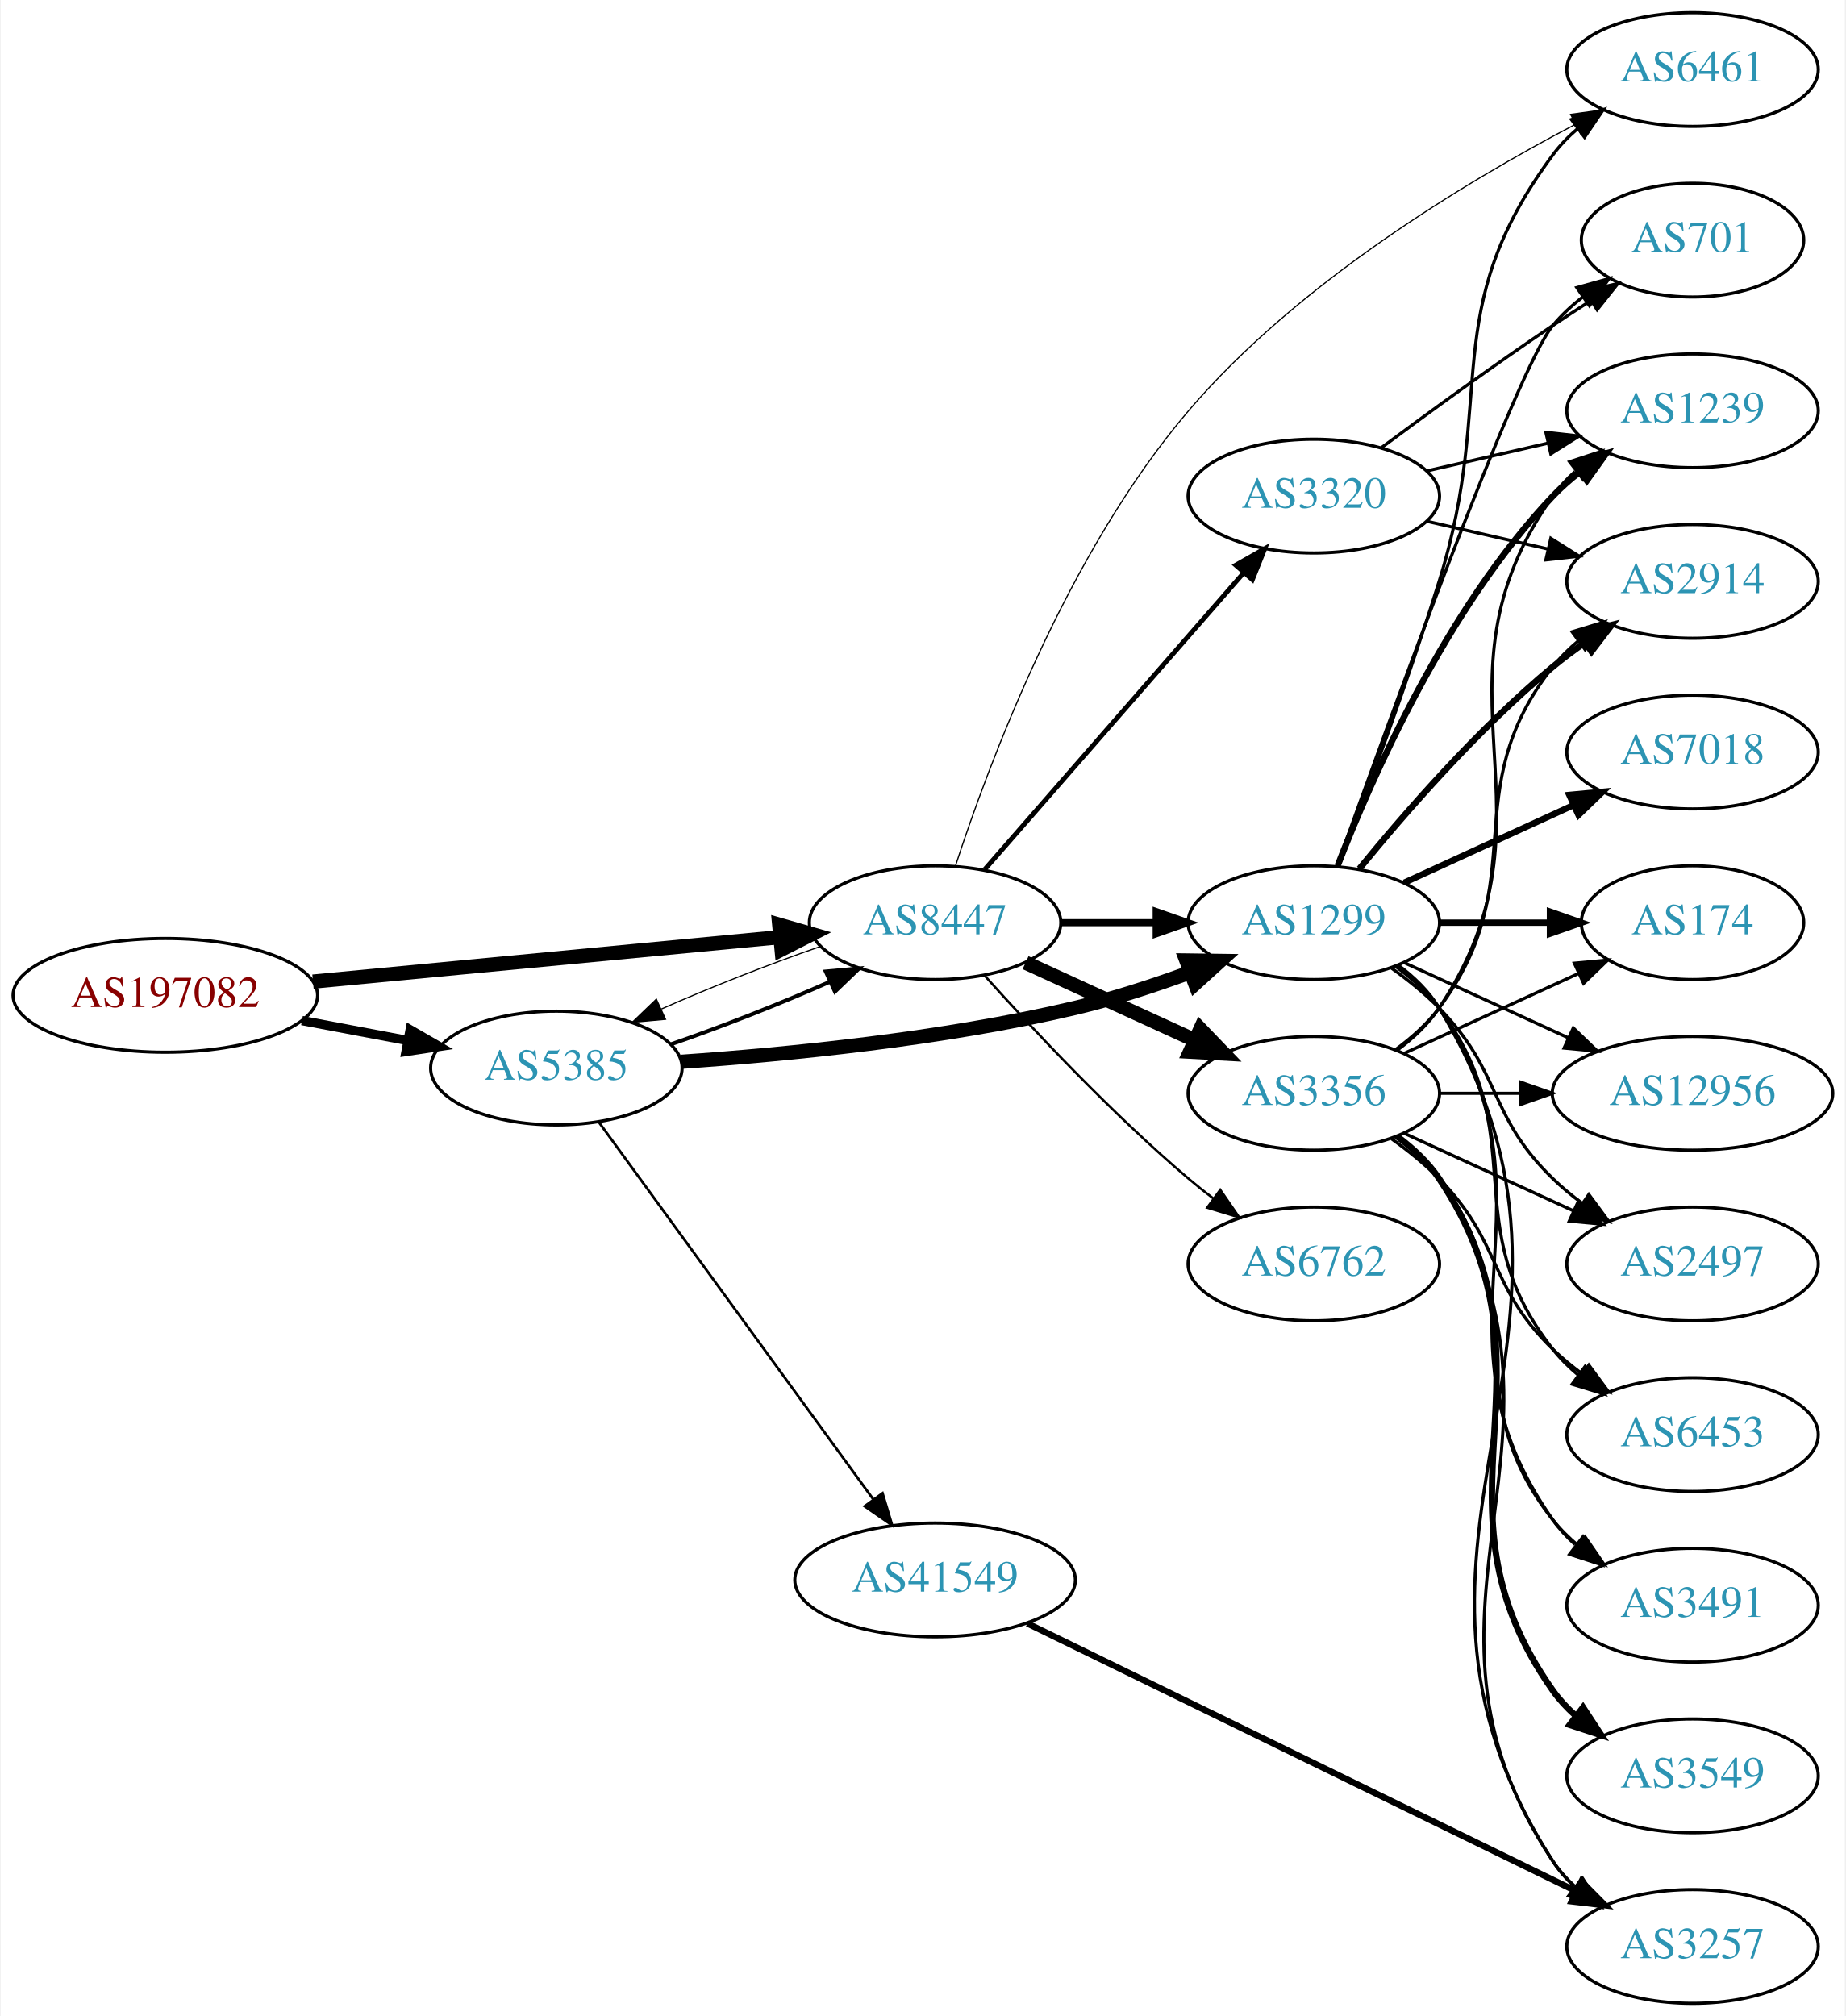
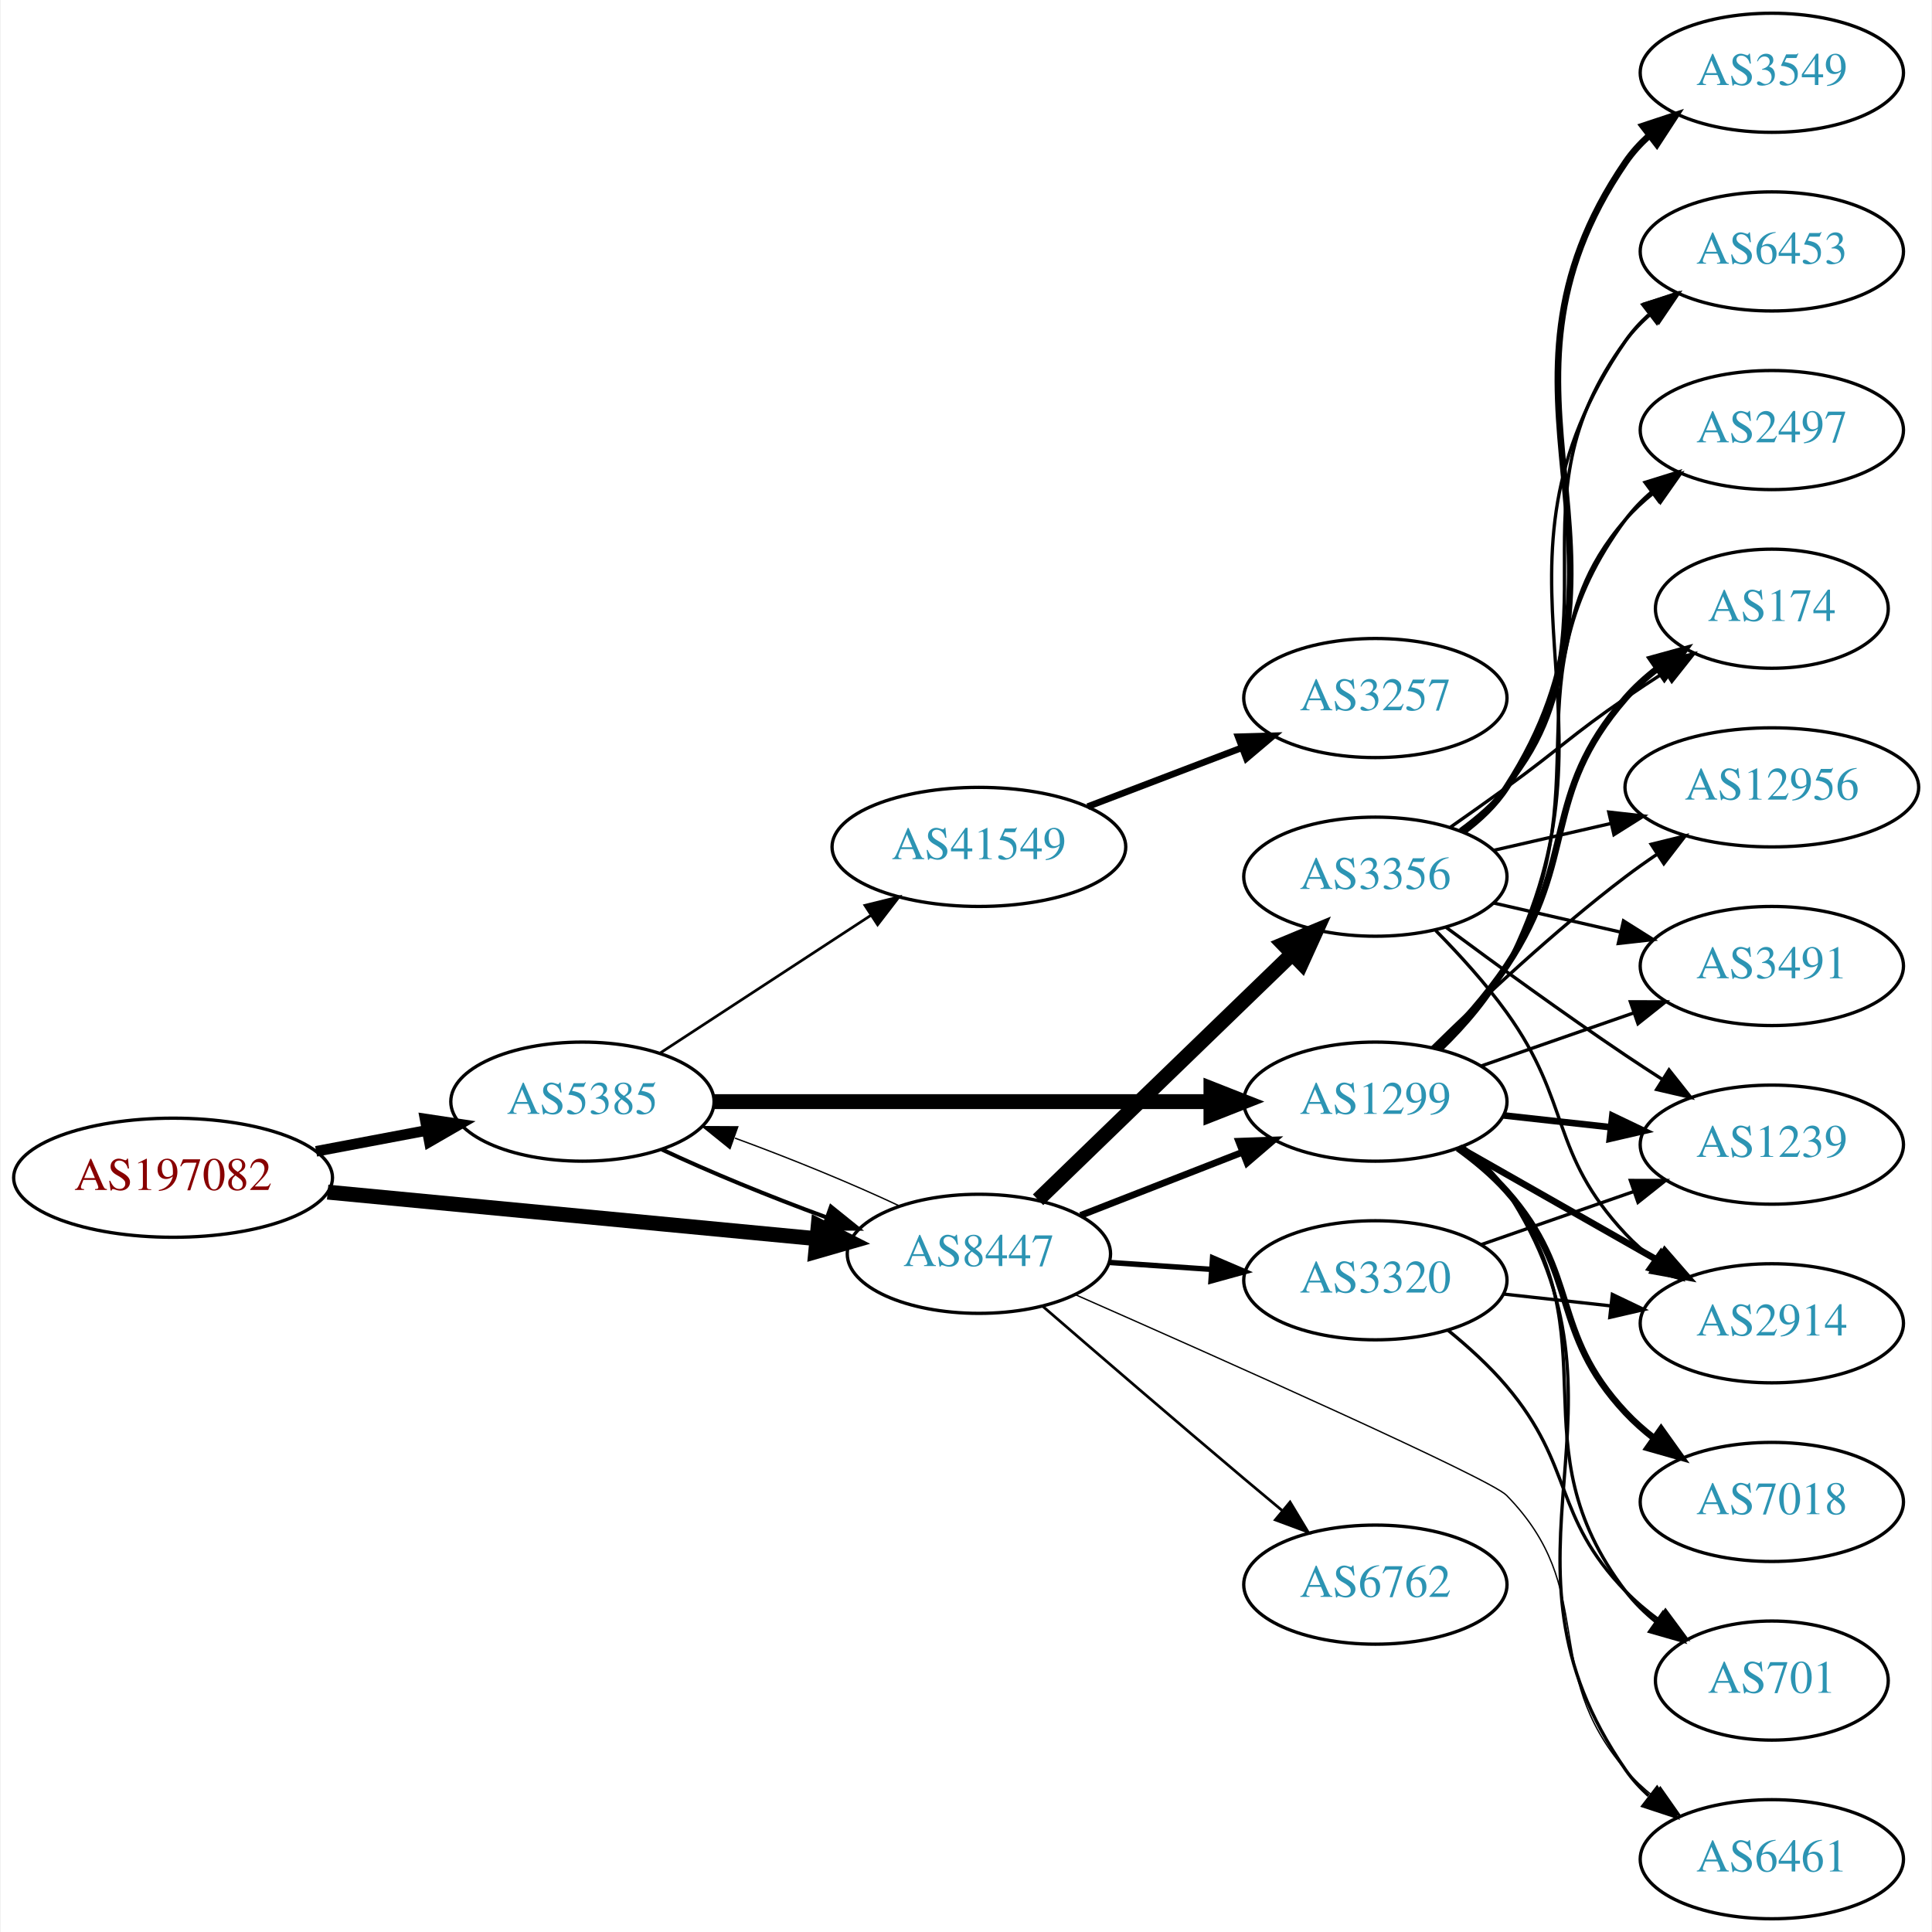
- <svg xmlns="http://www.w3.org/2000/svg" xmlns:xlink="http://www.w3.org/1999/xlink" width="584pt" height="638pt" viewBox="0.00 0.00 583.56 638.00">
-   <g id="graph0" class="graph" transform="scale(1 1) rotate(0) translate(4 634)">
-     <polygon fill="white" stroke="none" points="-4,4 -4,-634 579.562,-634 579.562,4 -4,4" />
+ <svg xmlns="http://www.w3.org/2000/svg" xmlns:xlink="http://www.w3.org/1999/xlink" width="584pt" height="584pt" viewBox="0.00 0.00 583.56 584.00">
+   <g id="graph0" class="graph" transform="scale(1 1) rotate(0) translate(4 580)">
+     <polygon fill="white" stroke="none" points="-4,4 -4,-580 579.562,-580 579.562,4 -4,4" />
    <g id="node1" class="node">
      <g id="a_node1">
        <a xlink:href="/asn/197082" xlink:title="AS197082 ~ Zuers.net Betriebs GmbH [AT]">
-           <ellipse fill="#ffffff" stroke="black" cx="48.096" cy="-319" rx="48.192" ry="18" />
-           <text text-anchor="middle" x="48.096" y="-315.3" font-family="Times,serif" font-size="14.00" fill="#880000">AS197082</text>
+           <ellipse fill="#ffffff" stroke="black" cx="48.096" cy="-224" rx="48.192" ry="18" />
+           <text text-anchor="middle" x="48.096" y="-220.3" font-family="Times,serif" font-size="14.00" fill="#880000">AS197082</text>
        </a>
      </g>
    </g>
    <g id="node2" class="node">
      <g id="a_node2">
        <a xlink:href="/asn/5385" xlink:title="AS5385 ~ Russmedia IT GmbH [AT]">
-           <ellipse fill="#ffffff" stroke="black" cx="171.838" cy="-296" rx="39.794" ry="18" />
-           <text text-anchor="middle" x="171.838" y="-292.3" font-family="Times,serif" font-size="14.00" fill="#2c94b3">AS5385</text>
+           <ellipse fill="#ffffff" stroke="black" cx="171.838" cy="-247" rx="39.794" ry="18" />
+           <text text-anchor="middle" x="171.838" y="-243.3" font-family="Times,serif" font-size="14.00" fill="#2c94b3">AS5385</text>
        </a>
      </g>
    </g>
    <g id="edge1" class="edge">
-       <path fill="none" stroke="black" stroke-width="2.935" d="M91.334,-311.02C102.165,-308.974 113.868,-306.763 124.877,-304.683" />
-       <polygon fill="black" stroke="black" stroke-width="2.935" points="125.571,-308.114 134.748,-302.818 124.272,-301.236 125.571,-308.114" />
+       <path fill="none" stroke="black" stroke-width="3.214" d="M91.334,-231.98C102.165,-234.026 113.868,-236.237 124.877,-238.317" />
+       <polygon fill="black" stroke="black" stroke-width="3.214" points="124.272,-241.764 134.748,-240.182 125.571,-234.886 124.272,-241.764" />
    </g>
    <g id="node3" class="node">
      <g id="a_node3">
        <a xlink:href="/asn/8447" xlink:title="AS8447 ~ A1 Telekom Austria AG [AT]">
-           <ellipse fill="#ffffff" stroke="black" cx="291.681" cy="-342" rx="39.794" ry="18" />
-           <text text-anchor="middle" x="291.681" y="-338.3" font-family="Times,serif" font-size="14.00" fill="#2c94b3">AS8447</text>
+           <ellipse fill="#ffffff" stroke="black" cx="291.681" cy="-201" rx="39.794" ry="18" />
+           <text text-anchor="middle" x="291.681" y="-197.3" font-family="Times,serif" font-size="14.00" fill="#2c94b3">AS8447</text>
        </a>
      </g>
    </g>
    <g id="edge2" class="edge">
-       <path fill="none" stroke="black" stroke-width="4.5" d="M94.82,-323.353C137.029,-327.372 199.498,-333.319 242.477,-337.411" />
-       <polygon fill="black" stroke="black" stroke-width="4.5" points="242.361,-341.355 252.689,-338.383 243.107,-333.515 242.361,-341.355" />
-     </g>
-     <g id="edge3" class="edge">
-       <path fill="none" stroke="black" stroke-width="1.227" d="M208.195,-303.556C224.139,-309.06 242.84,-316.411 258.401,-323.305" />
-       <polygon fill="black" stroke="black" stroke-width="1.227" points="257.081,-326.549 267.631,-327.518 259.988,-320.181 257.081,-326.549" />
+       <path fill="none" stroke="black" stroke-width="4.5" d="M94.82,-219.647C137.029,-215.628 199.498,-209.681 242.477,-205.589" />
+       <polygon fill="black" stroke="black" stroke-width="4.5" points="243.107,-209.485 252.689,-204.617 242.361,-201.645 243.107,-209.485" />
+     </g>
+     <g id="edge4" class="edge">
+       <path fill="none" stroke="black" stroke-width="1.227" d="M195.839,-232.541C209.949,-225.882 228.503,-218.271 245.456,-212.068" />
+       <polygon fill="black" stroke="black" stroke-width="1.227" points="246.96,-215.248 255.207,-208.597 244.612,-208.654 246.96,-215.248" />
    </g>
    <g id="node4" class="node">
      <g id="a_node4">
        <a xlink:href="/asn/1299" xlink:title="AS1299 ~ Telia Carrier [EU]">
-           <ellipse fill="#ffffff" stroke="black" cx="411.523" cy="-342" rx="39.794" ry="18" />
-           <text text-anchor="middle" x="411.523" y="-338.3" font-family="Times,serif" font-size="14.00" fill="#2c94b3">AS1299</text>
-         </a>
-       </g>
-     </g>
-     <g id="edge4" class="edge">
-       <path fill="none" stroke="black" stroke-width="4.5" d="M211.485,-297.984C244.797,-300.29 293.995,-305.126 335.877,-315 348.032,-317.866 360.937,-322.086 372.536,-326.343" />
-       <polygon fill="black" stroke="black" stroke-width="4.5" points="371.181,-330.04 381.927,-329.898 373.969,-322.675 371.181,-330.04" />
+           <ellipse fill="#ffffff" stroke="black" cx="411.523" cy="-247" rx="39.794" ry="18" />
+           <text text-anchor="middle" x="411.523" y="-243.3" font-family="Times,serif" font-size="14.00" fill="#2c94b3">AS1299</text>
+         </a>
+       </g>
+     </g>
+     <g id="edge3" class="edge">
+       <path fill="none" stroke="black" stroke-width="4.5" d="M211.555,-247C252.474,-247 317.114,-247 361.548,-247" />
+       <polygon fill="black" stroke="black" stroke-width="4.5" points="361.822,-250.938 371.822,-247 361.822,-243.063 361.822,-250.938" />
    </g>
    <g id="node5" class="node">
      <g id="a_node5">
        <a xlink:href="/asn/41549" xlink:title="AS41549 ~ EWB-Cable-Network-AS [CH]">
-           <ellipse fill="#ffffff" stroke="black" cx="291.681" cy="-134" rx="44.393" ry="18" />
-           <text text-anchor="middle" x="291.681" y="-130.3" font-family="Times,serif" font-size="14.00" fill="#2c94b3">AS41549</text>
+           <ellipse fill="#ffffff" stroke="black" cx="291.681" cy="-324" rx="44.393" ry="18" />
+           <text text-anchor="middle" x="291.681" y="-320.3" font-family="Times,serif" font-size="14.00" fill="#2c94b3">AS41549</text>
        </a>
      </g>
    </g>
    <g id="edge5" class="edge">
-       <path fill="none" stroke="black" stroke-width="0.818" d="M185.226,-278.969C205.948,-250.483 247.752,-193.015 272.039,-159.626" />
-       <polygon fill="black" stroke="black" stroke-width="0.818" points="275.051,-161.436 278.103,-151.29 269.39,-157.318 275.051,-161.436" />
-     </g>
-     <g id="edge10" class="edge">
-       <path fill="none" stroke="black" stroke-width="0.375" d="M255.207,-334.403C239.266,-328.896 220.589,-321.552 205.053,-314.667" />
-       <polygon fill="black" stroke="black" stroke-width="0.375" points="206.389,-311.429 195.839,-310.459 203.482,-317.797 206.389,-311.429" />
-     </g>
-     <g id="edge8" class="edge">
-       <path fill="none" stroke="black" stroke-width="2.25" d="M331.593,-342C341.146,-342 351.496,-342 361.459,-342" />
-       <polygon fill="black" stroke="black" stroke-width="2.25" points="361.651,-345.5 371.651,-342 361.651,-338.5 361.651,-345.5" />
+       <path fill="none" stroke="black" stroke-width="0.818" d="M195.281,-261.664C213.314,-273.447 238.862,-290.141 258.982,-303.288" />
+       <polygon fill="black" stroke="black" stroke-width="0.818" points="257.23,-306.324 267.516,-308.864 261.059,-300.464 257.23,-306.324" />
+     </g>
+     <g id="edge21" class="edge">
+       <path fill="none" stroke="black" stroke-width="0.409" d="M267.631,-215.482C253.496,-222.15 234.914,-229.77 217.95,-235.973" />
+       <polygon fill="black" stroke="black" stroke-width="0.409" points="216.443,-232.794 208.195,-239.444 218.789,-239.389 216.443,-232.794" />
+     </g>
+     <g id="edge18" class="edge">
+       <path fill="none" stroke="black" stroke-width="2.045" d="M322.417,-212.608C337.211,-218.382 355.288,-225.439 371.21,-231.654" />
+       <polygon fill="black" stroke="black" stroke-width="2.045" points="370.208,-235.02 380.796,-235.396 372.753,-228.499 370.208,-235.02" />
+     </g>
+     <g id="node13" class="node">
+       <g id="a_node13">
+         <a xlink:href="/asn/6461" xlink:title="AS6461 ~ Zayo Bandwidth [US]">
+           <ellipse fill="#ffffff" stroke="black" cx="531.366" cy="-18" rx="39.794" ry="18" />
+           <text text-anchor="middle" x="531.366" y="-14.3" font-family="Times,serif" font-size="14.00" fill="#2c94b3">AS6461</text>
+         </a>
+       </g>
+     </g>
+     <g id="edge20" class="edge">
+       <path fill="none" stroke="black" stroke-width="0.409" d="M321.002,-188.583C365.249,-169.095 446.258,-133.022 451.17,-128 479.282,-99.251 460.938,-75.475 487.17,-45 489.622,-42.151 492.45,-39.504 495.462,-37.071" />
+       <polygon fill="black" stroke="black" stroke-width="0.409" points="497.65,-39.809 503.733,-31.134 493.568,-34.122 497.65,-39.809" />
+     </g>
+     <g id="node16" class="node">
+       <g id="a_node16">
+         <a xlink:href="/asn/3356" xlink:title="AS3356 ~ Level 3 Parent, LLC [US]">
+           <ellipse fill="#ffffff" stroke="black" cx="411.523" cy="-315" rx="39.794" ry="18" />
+           <text text-anchor="middle" x="411.523" y="-311.3" font-family="Times,serif" font-size="14.00" fill="#2c94b3">AS3356</text>
+         </a>
+       </g>
+     </g>
+     <g id="edge16" class="edge">
+       <path fill="none" stroke="black" stroke-width="4.5" d="M309.564,-217.333C329.691,-236.804 363.472,-269.484 386.361,-291.626" />
+       <polygon fill="black" stroke="black" stroke-width="4.5" points="383.745,-294.574 393.67,-298.697 389.221,-288.914 383.745,-294.574" />
+     </g>
+     <g id="node17" class="node">
+       <g id="a_node17">
+         <a xlink:href="/asn/6762" xlink:title="AS6762 ~ TELECOM ITALIA SPARKLE S.p.A. [IT]">
+           <ellipse fill="#ffffff" stroke="black" cx="411.523" cy="-101" rx="39.794" ry="18" />
+           <text text-anchor="middle" x="411.523" y="-97.3" font-family="Times,serif" font-size="14.00" fill="#2c94b3">AS6762</text>
+         </a>
+       </g>
+     </g>
+     <g id="edge17" class="edge">
+       <path fill="none" stroke="black" stroke-width="0.818" d="M310.846,-185.242C326.847,-171.4 350.818,-150.757 371.877,-133 375.593,-129.866 379.527,-126.577 383.405,-123.351" />
+       <polygon fill="black" stroke="black" stroke-width="0.818" points="385.739,-125.962 391.202,-116.884 381.271,-120.574 385.739,-125.962" />
+     </g>
+     <g id="node18" class="node">
+       <g id="a_node18">
+         <a xlink:href="/asn/3320" xlink:title="AS3320 ~ DTAG [DE]">
+           <ellipse fill="#ffffff" stroke="black" cx="411.523" cy="-193" rx="39.794" ry="18" />
+           <text text-anchor="middle" x="411.523" y="-189.3" font-family="Times,serif" font-size="14.00" fill="#2c94b3">AS3320</text>
+         </a>
+       </g>
+     </g>
+     <g id="edge19" class="edge">
+       <path fill="none" stroke="black" stroke-width="1.636" d="M330.941,-198.403C340.82,-197.732 351.586,-197.001 361.916,-196.3" />
+       <polygon fill="black" stroke="black" stroke-width="1.636" points="362.312,-199.781 372.052,-195.612 361.838,-192.797 362.312,-199.781" />
    </g>
    <g id="node6" class="node">
      <g id="a_node6">
-         <a xlink:href="/asn/3356" xlink:title="AS3356 ~ Level 3 Parent, LLC [US]">
-           <ellipse fill="#ffffff" stroke="black" cx="411.523" cy="-288" rx="39.794" ry="18" />
-           <text text-anchor="middle" x="411.523" y="-284.3" font-family="Times,serif" font-size="14.00" fill="#2c94b3">AS3356</text>
+         <a xlink:href="/asn/174" xlink:title="AS174 ~ Cogent Communications [US]">
+           <ellipse fill="#ffffff" stroke="black" cx="531.366" cy="-396" rx="35.194" ry="18" />
+           <text text-anchor="middle" x="531.366" y="-392.3" font-family="Times,serif" font-size="14.00" fill="#2c94b3">AS174</text>
        </a>
      </g>
    </g>
    <g id="edge6" class="edge">
-       <path fill="none" stroke="black" stroke-width="4.5" d="M320.309,-329.339C336.266,-322.027 356.537,-312.739 373.82,-304.819" />
-       <polygon fill="black" stroke="black" stroke-width="4.5" points="375.617,-308.327 383.067,-300.581 372.336,-301.168 375.617,-308.327" />
+       <path fill="none" stroke="black" stroke-width="2" d="M430.08,-263.054C437.236,-270.212 445.21,-279.041 451.17,-288 472.991,-320.8 461.336,-339.258 487.17,-369 489.975,-372.23 493.263,-375.203 496.75,-377.902" />
+       <polygon fill="black" stroke="black" stroke-width="2" points="494.902,-380.879 505.117,-383.69 498.885,-375.122 494.902,-380.879" />
    </g>
    <g id="node7" class="node">
      <g id="a_node7">
-         <a xlink:href="/asn/6762" xlink:title="AS6762 ~ TELECOM ITALIA SPARKLE S.p.A. [IT]">
-           <ellipse fill="#ffffff" stroke="black" cx="411.523" cy="-234" rx="39.794" ry="18" />
-           <text text-anchor="middle" x="411.523" y="-230.3" font-family="Times,serif" font-size="14.00" fill="#2c94b3">AS6762</text>
+         <a xlink:href="/asn/2914" xlink:title="AS2914 ~ NTT America, Inc. [US]">
+           <ellipse fill="#ffffff" stroke="black" cx="531.366" cy="-180" rx="39.794" ry="18" />
+           <text text-anchor="middle" x="531.366" y="-176.3" font-family="Times,serif" font-size="14.00" fill="#2c94b3">AS2914</text>
        </a>
      </g>
    </g>
    <g id="edge7" class="edge">
-       <path fill="none" stroke="black" stroke-width="0.75" d="M307.327,-325.275C322.627,-308.235 347.725,-281.477 371.877,-261 374.374,-258.883 377.034,-256.768 379.746,-254.707" />
-       <polygon fill="black" stroke="black" stroke-width="0.75" points="381.912,-257.459 387.922,-248.734 377.782,-251.806 381.912,-257.459" />
+       <path fill="none" stroke="black" stroke-width="2" d="M436.94,-233.118C454.4,-223.191 478.1,-209.716 497.261,-198.822" />
+       <polygon fill="black" stroke="black" stroke-width="2" points="499.017,-201.85 505.98,-193.865 495.557,-195.765 499.017,-201.85" />
    </g>
    <g id="node8" class="node">
      <g id="a_node8">
-         <a xlink:href="/asn/3320" xlink:title="AS3320 ~ DTAG [DE]">
-           <ellipse fill="#ffffff" stroke="black" cx="411.523" cy="-477" rx="39.794" ry="18" />
-           <text text-anchor="middle" x="411.523" y="-473.3" font-family="Times,serif" font-size="14.00" fill="#2c94b3">AS3320</text>
-         </a>
-       </g>
-     </g>
-     <g id="edge9" class="edge">
-       <path fill="none" stroke="black" stroke-width="1.5" d="M307.367,-358.825C327.944,-382.397 365.481,-425.4 389.154,-452.52" />
-       <polygon fill="black" stroke="black" stroke-width="1.5" points="386.809,-455.155 396.022,-460.387 392.082,-450.552 386.809,-455.155" />
+         <a xlink:href="/asn/12956" xlink:title="AS12956 ~ TELXIUS [ES]">
+           <ellipse fill="#ffffff" stroke="black" cx="531.366" cy="-342" rx="44.393" ry="18" />
+           <text text-anchor="middle" x="531.366" y="-338.3" font-family="Times,serif" font-size="14.00" fill="#2c94b3">AS12956</text>
+         </a>
+       </g>
+     </g>
+     <g id="edge8" class="edge">
+       <path fill="none" stroke="black" d="M428.671,-263.296C443.308,-277.671 465.797,-298.795 487.17,-315 490.165,-317.271 493.356,-319.532 496.595,-321.724" />
+       <polygon fill="black" stroke="black" points="494.894,-324.793 505.182,-327.323 498.718,-318.929 494.894,-324.793" />
    </g>
    <g id="node9" class="node">
      <g id="a_node9">
-         <a xlink:href="/asn/6461" xlink:title="AS6461 ~ Zayo Bandwidth [US]">
-           <ellipse fill="#ffffff" stroke="black" cx="531.366" cy="-612" rx="39.794" ry="18" />
-           <text text-anchor="middle" x="531.366" y="-608.3" font-family="Times,serif" font-size="14.00" fill="#2c94b3">AS6461</text>
-         </a>
-       </g>
-     </g>
-     <g id="edge11" class="edge">
-       <path fill="none" stroke="black" stroke-width="0.375" d="M298.14,-359.981C308.472,-391.789 333.363,-458.876 371.877,-504 406.304,-544.336 459.238,-576.285 494.327,-594.67" />
-       <polygon fill="black" stroke="black" stroke-width="0.375" points="492.786,-597.814 503.28,-599.271 495.985,-591.587 492.786,-597.814" />
-     </g>
-     <g id="edge23" class="edge">
-       <path fill="none" stroke="black" d="M419.41,-359.809C427.521,-381.094 441.156,-417.869 451.17,-450 469.646,-509.284 450.266,-535.059 487.17,-585 489.403,-588.023 492.086,-590.786 495.007,-593.293" />
-       <polygon fill="black" stroke="black" points="493.033,-596.186 503.15,-599.331 497.202,-590.563 493.033,-596.186" />
+         <a xlink:href="/asn/3491" xlink:title="AS3491 ~ PCCW Global, Inc. [US]">
+           <ellipse fill="#ffffff" stroke="black" cx="531.366" cy="-288" rx="39.794" ry="18" />
+           <text text-anchor="middle" x="531.366" y="-284.3" font-family="Times,serif" font-size="14.00" fill="#2c94b3">AS3491</text>
+         </a>
+       </g>
+     </g>
+     <g id="edge9" class="edge">
+       <path fill="none" stroke="black" d="M443.485,-257.772C457.582,-262.677 474.458,-268.548 489.571,-273.807" />
+       <polygon fill="black" stroke="black" points="488.607,-277.177 499.202,-277.157 490.907,-270.566 488.607,-277.177" />
+     </g>
+     <g id="node10" class="node">
+       <g id="a_node10">
+         <a xlink:href="/asn/7018" xlink:title="AS7018 ~ AT&amp;T Services, Inc. [US]">
+           <ellipse fill="#ffffff" stroke="black" cx="531.366" cy="-126" rx="39.794" ry="18" />
+           <text text-anchor="middle" x="531.366" y="-122.3" font-family="Times,serif" font-size="14.00" fill="#2c94b3">AS7018</text>
+         </a>
+       </g>
+     </g>
+     <g id="edge10" class="edge">
+       <path fill="none" stroke="black" stroke-width="2" d="M436.438,-232.91C441.681,-229.14 446.926,-224.77 451.17,-220 473.637,-194.743 464.063,-177.674 487.17,-153 489.739,-150.257 492.645,-147.68 495.707,-145.29" />
+       <polygon fill="black" stroke="black" stroke-width="2" points="497.886,-148.036 504.046,-139.415 493.855,-142.313 497.886,-148.036" />
    </g>
    <g id="node11" class="node">
      <g id="a_node11">
-         <a xlink:href="/asn/1239" xlink:title="AS1239 ~ Sprint [US]">
+         <a xlink:href="/asn/6453" xlink:title="AS6453 ~ TATA COMMUNICATIONS (AMERICA) INC [US]">
          <ellipse fill="#ffffff" stroke="black" cx="531.366" cy="-504" rx="39.794" ry="18" />
-           <text text-anchor="middle" x="531.366" y="-500.3" font-family="Times,serif" font-size="14.00" fill="#2c94b3">AS1239</text>
-         </a>
-       </g>
-     </g>
-     <g id="edge21" class="edge">
-       <path fill="none" stroke="black" stroke-width="2" d="M419.046,-359.994C429.797,-387.728 453.454,-441.429 487.17,-477 489.755,-479.728 492.673,-482.294 495.741,-484.677" />
-       <polygon fill="black" stroke="black" stroke-width="2" points="493.895,-487.658 504.09,-490.543 497.92,-481.93 493.895,-487.658" />
+           <text text-anchor="middle" x="531.366" y="-500.3" font-family="Times,serif" font-size="14.00" fill="#2c94b3">AS6453</text>
+         </a>
+       </g>
+     </g>
+     <g id="edge11" class="edge">
+       <path fill="none" stroke="black" d="M431.522,-262.831C438.737,-269.824 446.366,-278.591 451.17,-288 490.051,-364.159 438.874,-406.434 487.17,-477 489.118,-479.846 491.475,-482.452 494.071,-484.824" />
+       <polygon fill="black" stroke="black" points="492.35,-487.917 502.407,-491.249 496.623,-482.372 492.35,-487.917" />
    </g>
    <g id="node12" class="node">
      <g id="a_node12">
-         <a xlink:href="/asn/2914" xlink:title="AS2914 ~ NTT America, Inc. [US]">
-           <ellipse fill="#ffffff" stroke="black" cx="531.366" cy="-450" rx="39.794" ry="18" />
-           <text text-anchor="middle" x="531.366" y="-446.3" font-family="Times,serif" font-size="14.00" fill="#2c94b3">AS2914</text>
-         </a>
-       </g>
-     </g>
-     <g id="edge29" class="edge">
-       <path fill="none" stroke="black" stroke-width="2" d="M425.942,-359.065C440.057,-376.375 463.471,-403.345 487.17,-423 490.386,-425.668 493.886,-428.27 497.457,-430.741" />
-       <polygon fill="black" stroke="black" stroke-width="2" points="495.535,-433.666 505.813,-436.236 499.381,-427.817 495.535,-433.666" />
-     </g>
-     <g id="node13" class="node">
-       <g id="a_node13">
-         <a xlink:href="/asn/174" xlink:title="AS174 ~ Cogent Communications [US]">
-           <ellipse fill="#ffffff" stroke="black" cx="531.366" cy="-342" rx="35.194" ry="18" />
-           <text text-anchor="middle" x="531.366" y="-338.3" font-family="Times,serif" font-size="14.00" fill="#2c94b3">AS174</text>
-         </a>
-       </g>
-     </g>
-     <g id="edge24" class="edge">
-       <path fill="none" stroke="black" stroke-width="2" d="M451.436,-342C462.523,-342 474.682,-342 486.064,-342" />
-       <polygon fill="black" stroke="black" stroke-width="2" points="486.246,-345.5 496.246,-342 486.246,-338.5 486.246,-345.5" />
+         <a xlink:href="/asn/701" xlink:title="AS701 ~ UUNET [US]">
+           <ellipse fill="#ffffff" stroke="black" cx="531.366" cy="-72" rx="35.194" ry="18" />
+           <text text-anchor="middle" x="531.366" y="-68.3" font-family="Times,serif" font-size="14.00" fill="#2c94b3">AS701</text>
+         </a>
+       </g>
+     </g>
+     <g id="edge12" class="edge">
+       <path fill="none" stroke="black" d="M437.575,-233.207C442.645,-229.473 447.53,-225.044 451.17,-220 484.002,-174.502 453.184,-143.644 487.17,-99 489.761,-95.596 492.915,-92.514 496.328,-89.755" />
+       <polygon fill="black" stroke="black" points="498.466,-92.529 504.613,-83.9 494.427,-86.812 498.466,-92.529" />
+     </g>
+     <g id="edge13" class="edge">
+       <path fill="none" stroke="black" d="M437.903,-233.433C442.956,-229.687 447.751,-225.197 451.17,-220 494.815,-153.664 441.842,-110.198 487.17,-45 489.138,-42.168 491.51,-39.572 494.116,-37.207" />
+       <polygon fill="black" stroke="black" points="496.668,-39.66 502.467,-30.793 492.404,-34.108 496.668,-39.66" />
    </g>
    <g id="node14" class="node">
      <g id="a_node14">
-         <a xlink:href="/asn/12956" xlink:title="AS12956 ~ TELXIUS [ES]">
-           <ellipse fill="#ffffff" stroke="black" cx="531.366" cy="-288" rx="44.393" ry="18" />
-           <text text-anchor="middle" x="531.366" y="-284.3" font-family="Times,serif" font-size="14.00" fill="#2c94b3">AS12956</text>
-         </a>
-       </g>
-     </g>
-     <g id="edge27" class="edge">
-       <path fill="none" stroke="black" d="M440.152,-329.339C455.65,-322.238 475.216,-313.272 492.163,-305.506" />
-       <polygon fill="black" stroke="black" points="493.633,-308.683 501.266,-301.335 490.716,-302.319 493.633,-308.683" />
+         <a xlink:href="/asn/2497" xlink:title="AS2497 ~ Internet Initiative Japan Inc. [JP]">
+           <ellipse fill="#ffffff" stroke="black" cx="531.366" cy="-450" rx="39.794" ry="18" />
+           <text text-anchor="middle" x="531.366" y="-446.3" font-family="Times,serif" font-size="14.00" fill="#2c94b3">AS2497</text>
+         </a>
+       </g>
+     </g>
+     <g id="edge14" class="edge">
+       <path fill="none" stroke="black" d="M431.184,-263.012C438.347,-270.032 446.029,-278.771 451.17,-288 481.388,-342.248 450.266,-373.059 487.17,-423 489.403,-426.023 492.086,-428.786 495.007,-431.293" />
+       <polygon fill="black" stroke="black" points="493.033,-434.186 503.15,-437.331 497.202,-428.563 493.033,-434.186" />
    </g>
    <g id="node15" class="node">
      <g id="a_node15">
+         <a xlink:href="/asn/1239" xlink:title="AS1239 ~ Sprint [US]">
+           <ellipse fill="#ffffff" stroke="black" cx="531.366" cy="-234" rx="39.794" ry="18" />
+           <text text-anchor="middle" x="531.366" y="-230.3" font-family="Times,serif" font-size="14.00" fill="#2c94b3">AS1239</text>
+         </a>
+       </g>
+     </g>
+     <g id="edge15" class="edge">
+       <path fill="none" stroke="black" stroke-width="2" d="M450.133,-242.851C460.444,-241.713 471.762,-240.465 482.562,-239.274" />
+       <polygon fill="black" stroke="black" stroke-width="2" points="483.153,-242.73 492.709,-238.154 482.385,-235.772 483.153,-242.73" />
+     </g>
+     <g id="node20" class="node">
+       <g id="a_node20">
        <a xlink:href="/asn/3257" xlink:title="AS3257 ~ GTT [DE]">
-           <ellipse fill="#ffffff" stroke="black" cx="531.366" cy="-18" rx="39.794" ry="18" />
-           <text text-anchor="middle" x="531.366" y="-14.3" font-family="Times,serif" font-size="14.00" fill="#2c94b3">AS3257</text>
-         </a>
-       </g>
-     </g>
-     <g id="edge31" class="edge">
-       <path fill="none" stroke="black" d="M438.177,-328.607C443.215,-324.852 447.935,-320.314 451.17,-315 514.113,-211.588 421.601,-146.768 487.17,-45 489.038,-42.101 491.339,-39.458 493.898,-37.061" />
-       <polygon fill="black" stroke="black" points="496.448,-39.511 502.175,-30.597 492.139,-33.994 496.448,-39.511" />
-     </g>
-     <g id="node16" class="node">
-       <g id="a_node16">
-         <a xlink:href="/asn/2497" xlink:title="AS2497 ~ Internet Initiative Japan Inc. [JP]">
-           <ellipse fill="#ffffff" stroke="black" cx="531.366" cy="-234" rx="39.794" ry="18" />
-           <text text-anchor="middle" x="531.366" y="-230.3" font-family="Times,serif" font-size="14.00" fill="#2c94b3">AS2497</text>
-         </a>
-       </g>
+           <ellipse fill="#ffffff" stroke="black" cx="411.523" cy="-369" rx="39.794" ry="18" />
+           <text text-anchor="middle" x="411.523" y="-365.3" font-family="Times,serif" font-size="14.00" fill="#2c94b3">AS3257</text>
+         </a>
+       </g>
+     </g>
+     <g id="edge30" class="edge">
+       <path fill="none" stroke="black" stroke-width="2" d="M324.57,-336.178C338.885,-341.644 355.916,-348.148 371.028,-353.918" />
+       <polygon fill="black" stroke="black" stroke-width="2" points="370.043,-357.289 380.634,-357.586 372.541,-350.749 370.043,-357.289" />
+     </g>
+     <g id="edge24" class="edge">
+       <path fill="none" stroke="black" d="M434.28,-330.009C439.815,-333.879 445.733,-338.064 451.17,-342 467.369,-353.729 470.675,-357.689 487.17,-369 490.965,-371.602 495.001,-374.262 499.025,-376.849" />
+       <polygon fill="black" stroke="black" points="497.39,-379.956 507.713,-382.343 501.132,-374.04 497.39,-379.956" />
+     </g>
+     <g id="edge27" class="edge">
+       <path fill="none" stroke="black" d="M429.757,-298.722C436.859,-291.527 444.879,-282.729 451.17,-274 470.933,-246.575 464.063,-231.674 487.17,-207 489.739,-204.257 492.645,-201.68 495.707,-199.29" />
+       <polygon fill="black" stroke="black" points="497.886,-202.036 504.046,-193.415 493.855,-196.313 497.886,-202.036" />
+     </g>
+     <g id="edge29" class="edge">
+       <path fill="none" stroke="black" d="M447.242,-322.955C458.381,-325.507 470.916,-328.379 482.809,-331.104" />
+       <polygon fill="black" stroke="black" points="482.074,-334.526 492.603,-333.348 483.638,-327.703 482.074,-334.526" />
+     </g>
+     <g id="edge28" class="edge">
+       <path fill="none" stroke="black" d="M447.242,-307.045C459.242,-304.296 472.863,-301.175 485.556,-298.267" />
+       <polygon fill="black" stroke="black" points="486.522,-301.636 495.487,-295.991 484.958,-294.813 486.522,-301.636" />
    </g>
    <g id="edge25" class="edge">
-       <path fill="none" stroke="black" d="M436.117,-327.611C441.373,-323.852 446.705,-319.563 451.17,-315 471.342,-294.383 466.476,-281.094 487.17,-261 490.015,-258.237 493.189,-255.614 496.489,-253.166" />
-       <polygon fill="black" stroke="black" points="498.554,-255.994 504.837,-247.462 494.605,-250.214 498.554,-255.994" />
-     </g>
-     <g id="node17" class="node">
-       <g id="a_node17">
-         <a xlink:href="/asn/6453" xlink:title="AS6453 ~ TATA COMMUNICATIONS (AMERICA) INC [US]">
-           <ellipse fill="#ffffff" stroke="black" cx="531.366" cy="-180" rx="39.794" ry="18" />
-           <text text-anchor="middle" x="531.366" y="-176.3" font-family="Times,serif" font-size="14.00" fill="#2c94b3">AS6453</text>
-         </a>
-       </g>
+       <path fill="none" stroke="black" d="M437.682,-328.716C442.747,-332.455 447.602,-336.904 451.17,-342 486.783,-392.869 450.266,-427.059 487.17,-477 489.403,-480.023 492.086,-482.786 495.007,-485.293" />
+       <polygon fill="black" stroke="black" points="493.033,-488.186 503.15,-491.331 497.202,-482.563 493.033,-488.186" />
+     </g>
+     <g id="edge23" class="edge">
+       <path fill="none" stroke="black" d="M437.104,-329.156C442.198,-332.872 447.212,-337.201 451.17,-342 476.234,-372.394 461.336,-393.258 487.17,-423 489.634,-425.838 492.471,-428.477 495.489,-430.906" />
+       <polygon fill="black" stroke="black" points="493.599,-433.858 503.767,-436.836 497.676,-428.167 493.599,-433.858" />
    </g>
    <g id="edge26" class="edge">
-       <path fill="none" stroke="black" d="M437.454,-328.118C442.53,-324.389 447.448,-319.984 451.17,-315 481.441,-274.458 455.871,-246.754 487.17,-207 489.495,-204.047 492.238,-201.33 495.197,-198.853" />
-       <polygon fill="black" stroke="black" points="497.39,-201.585 503.394,-192.855 493.257,-195.936 497.39,-201.585" />
-     </g>
-     <g id="node18" class="node">
-       <g id="a_node18">
-         <a xlink:href="/asn/3491" xlink:title="AS3491 ~ PCCW Global, Inc. [US]">
-           <ellipse fill="#ffffff" stroke="black" cx="531.366" cy="-126" rx="39.794" ry="18" />
-           <text text-anchor="middle" x="531.366" y="-122.3" font-family="Times,serif" font-size="14.00" fill="#2c94b3">AS3491</text>
-         </a>
-       </g>
-     </g>
-     <g id="edge22" class="edge">
-       <path fill="none" stroke="black" d="M437.842,-328.393C442.898,-324.649 447.71,-320.169 451.17,-315 492.194,-253.706 444.59,-213.225 487.17,-153 489.161,-150.184 491.548,-147.599 494.164,-145.24" />
-       <polygon fill="black" stroke="black" points="496.716,-147.694 502.532,-138.838 492.463,-142.135 496.716,-147.694" />
+       <path fill="none" stroke="black" d="M432.853,-299.723C447.716,-288.696 468.46,-273.593 487.17,-261 490.719,-258.611 494.469,-256.161 498.217,-253.758" />
+       <polygon fill="black" stroke="black" points="500.285,-256.591 506.866,-248.288 496.544,-250.675 500.285,-256.591" />
    </g>
    <g id="node19" class="node">
      <g id="a_node19">
-         <a xlink:href="/asn/701" xlink:title="AS701 ~ UUNET [US]">
-           <ellipse fill="#ffffff" stroke="black" cx="531.366" cy="-558" rx="35.194" ry="18" />
-           <text text-anchor="middle" x="531.366" y="-554.3" font-family="Times,serif" font-size="14.00" fill="#2c94b3">AS701</text>
-         </a>
-       </g>
-     </g>
-     <g id="edge28" class="edge">
-       <path fill="none" stroke="black" d="M418.853,-359.86C434.694,-404.267 475.603,-517.103 487.17,-531 489.906,-534.288 493.151,-537.298 496.615,-540.017" />
-       <polygon fill="black" stroke="black" points="494.75,-542.983 504.956,-545.827 498.751,-537.239 494.75,-542.983" />
-     </g>
-     <g id="node20" class="node">
-       <g id="a_node20">
-         <a xlink:href="/asn/7018" xlink:title="AS7018 ~ AT&amp;T Services, Inc. [US]">
-           <ellipse fill="#ffffff" stroke="black" cx="531.366" cy="-396" rx="39.794" ry="18" />
-           <text text-anchor="middle" x="531.366" y="-392.3" font-family="Times,serif" font-size="14.00" fill="#2c94b3">AS7018</text>
-         </a>
-       </g>
-     </g>
-     <g id="edge30" class="edge">
-       <path fill="none" stroke="black" stroke-width="2" d="M440.152,-354.661C456.109,-361.973 476.379,-371.261 493.662,-379.181" />
-       <polygon fill="black" stroke="black" stroke-width="2" points="492.361,-382.435 502.91,-383.419 495.277,-376.071 492.361,-382.435" />
+         <a xlink:href="/asn/3549" xlink:title="AS3549 ~ Level 3 Parent, LLC [US]">
+           <ellipse fill="#ffffff" stroke="black" cx="531.366" cy="-558" rx="39.794" ry="18" />
+           <text text-anchor="middle" x="531.366" y="-554.3" font-family="Times,serif" font-size="14.00" fill="#2c94b3">AS3549</text>
+         </a>
+       </g>
+     </g>
+     <g id="edge22" class="edge">
+       <path fill="none" stroke="black" stroke-width="2" d="M437.959,-328.53C443.009,-332.278 447.789,-336.779 451.17,-342 497.644,-413.778 438.874,-460.434 487.17,-531 489.118,-533.846 491.475,-536.452 494.071,-538.824" />
+       <polygon fill="black" stroke="black" stroke-width="2" points="492.35,-541.917 502.407,-545.249 496.623,-536.372 492.35,-541.917" />
    </g>
    <g id="edge32" class="edge">
-       <path fill="none" stroke="black" stroke-width="2" d="M320.879,-120.238C364.226,-99.083 447.183,-58.596 494.662,-35.425" />
-       <polygon fill="black" stroke="black" stroke-width="2" points="496.211,-38.563 503.663,-31.032 493.141,-32.273 496.211,-38.563" />
-     </g>
-     <g id="node10" class="node">
-       <g id="a_node10">
-         <a xlink:href="/asn/3549" xlink:title="AS3549 ~ Level 3 Parent, LLC [US]">
-           <ellipse fill="#ffffff" stroke="black" cx="531.366" cy="-72" rx="39.794" ry="18" />
-           <text text-anchor="middle" x="531.366" y="-68.3" font-family="Times,serif" font-size="14.00" fill="#2c94b3">AS3549</text>
-         </a>
-       </g>
-     </g>
-     <g id="edge12" class="edge">
-       <path fill="none" stroke="black" stroke-width="2" d="M437.842,-274.393C442.898,-270.649 447.71,-266.169 451.17,-261 492.194,-199.706 444.59,-159.225 487.17,-99 489.161,-96.184 491.548,-93.599 494.164,-91.24" />
-       <polygon fill="black" stroke="black" stroke-width="2" points="496.716,-93.694 502.532,-84.838 492.463,-88.135 496.716,-93.694" />
-     </g>
-     <g id="edge13" class="edge">
-       <path fill="none" stroke="black" d="M437.842,-301.607C442.898,-305.351 447.71,-309.831 451.17,-315 492.194,-376.294 444.59,-416.775 487.17,-477 489.161,-479.816 491.548,-482.401 494.164,-484.76" />
-       <polygon fill="black" stroke="black" points="492.463,-487.865 502.532,-491.162 496.716,-482.306 492.463,-487.865" />
-     </g>
-     <g id="edge14" class="edge">
-       <path fill="none" stroke="black" d="M437.454,-301.882C442.53,-305.611 447.448,-310.016 451.17,-315 481.441,-355.542 455.871,-383.246 487.17,-423 489.495,-425.953 492.238,-428.67 495.197,-431.147" />
-       <polygon fill="black" stroke="black" points="493.257,-434.064 503.394,-437.145 497.39,-428.415 493.257,-434.064" />
-     </g>
-     <g id="edge15" class="edge">
-       <path fill="none" stroke="black" d="M440.152,-300.661C456.568,-308.183 477.55,-317.798 495.147,-325.861" />
-       <polygon fill="black" stroke="black" points="493.975,-329.174 504.524,-330.158 496.891,-322.811 493.975,-329.174" />
-     </g>
-     <g id="edge16" class="edge">
-       <path fill="none" stroke="black" d="M451.436,-288C459.538,-288 468.214,-288 476.74,-288" />
-       <polygon fill="black" stroke="black" points="477.018,-291.5 487.017,-288 477.017,-284.5 477.018,-291.5" />
-     </g>
-     <g id="edge17" class="edge">
-       <path fill="none" stroke="black" d="M438.049,-274.528C443.094,-270.777 447.849,-266.26 451.17,-261 503.119,-178.7 433.131,-125.944 487.17,-45 489.085,-42.131 491.419,-39.51 494,-37.128" />
-       <polygon fill="black" stroke="black" points="496.551,-39.579 502.311,-30.687 492.263,-34.046 496.551,-39.579" />
-     </g>
-     <g id="edge18" class="edge">
-       <path fill="none" stroke="black" d="M440.152,-275.339C456.109,-268.027 476.379,-258.739 493.662,-250.819" />
-       <polygon fill="black" stroke="black" points="495.277,-253.929 502.91,-246.581 492.361,-247.565 495.277,-253.929" />
-     </g>
-     <g id="edge19" class="edge">
-       <path fill="none" stroke="black" d="M436.117,-273.611C441.373,-269.852 446.705,-265.563 451.17,-261 471.342,-240.383 466.476,-227.094 487.17,-207 490.015,-204.237 493.189,-201.614 496.489,-199.166" />
-       <polygon fill="black" stroke="black" points="498.554,-201.994 504.837,-193.462 494.605,-196.214 498.554,-201.994" />
-     </g>
-     <g id="edge20" class="edge">
-       <path fill="none" stroke="black" d="M437.454,-274.118C442.53,-270.389 447.448,-265.984 451.17,-261 481.441,-220.458 455.871,-192.754 487.17,-153 489.495,-150.047 492.238,-147.33 495.197,-144.853" />
-       <polygon fill="black" stroke="black" points="497.39,-147.585 503.394,-138.855 493.257,-141.936 497.39,-147.585" />
-     </g>
-     <g id="edge34" class="edge">
-       <path fill="none" stroke="black" d="M447.242,-484.955C459.242,-487.704 472.863,-490.825 485.556,-493.733" />
-       <polygon fill="black" stroke="black" points="484.958,-497.187 495.487,-496.009 486.522,-490.364 484.958,-497.187" />
+       <path fill="none" stroke="black" d="M450.133,-188.851C460.444,-187.713 471.762,-186.465 482.562,-185.274" />
+       <polygon fill="black" stroke="black" points="483.153,-188.73 492.709,-184.154 482.385,-181.772 483.153,-188.73" />
    </g>
    <g id="edge33" class="edge">
-       <path fill="none" stroke="black" d="M447.242,-469.045C459.242,-466.296 472.863,-463.175 485.556,-460.267" />
-       <polygon fill="black" stroke="black" points="486.522,-463.636 495.487,-457.991 484.958,-456.813 486.522,-463.636" />
-     </g>
-     <g id="edge35" class="edge">
-       <path fill="none" stroke="black" d="M432.853,-492.277C447.716,-503.304 468.46,-518.407 487.17,-531 490.987,-533.569 495.037,-536.21 499.067,-538.786" />
-       <polygon fill="black" stroke="black" points="497.436,-541.895 507.761,-544.271 501.171,-535.975 497.436,-541.895" />
+       <path fill="none" stroke="black" d="M433.407,-177.958C439.543,-172.969 445.991,-167.116 451.17,-161 471.761,-136.683 465.008,-121.895 487.17,-99 490.145,-95.926 493.538,-93.05 497.085,-90.406" />
+       <polygon fill="black" stroke="black" points="499.213,-93.192 505.517,-84.676 495.279,-87.402 499.213,-93.192" />
+     </g>
+     <g id="edge31" class="edge">
+       <path fill="none" stroke="black" d="M443.485,-203.772C457.582,-208.677 474.458,-214.548 489.571,-219.807" />
+       <polygon fill="black" stroke="black" points="488.607,-223.177 499.202,-223.157 490.907,-216.566 488.607,-223.177" />
    </g>
  </g>
</svg>
